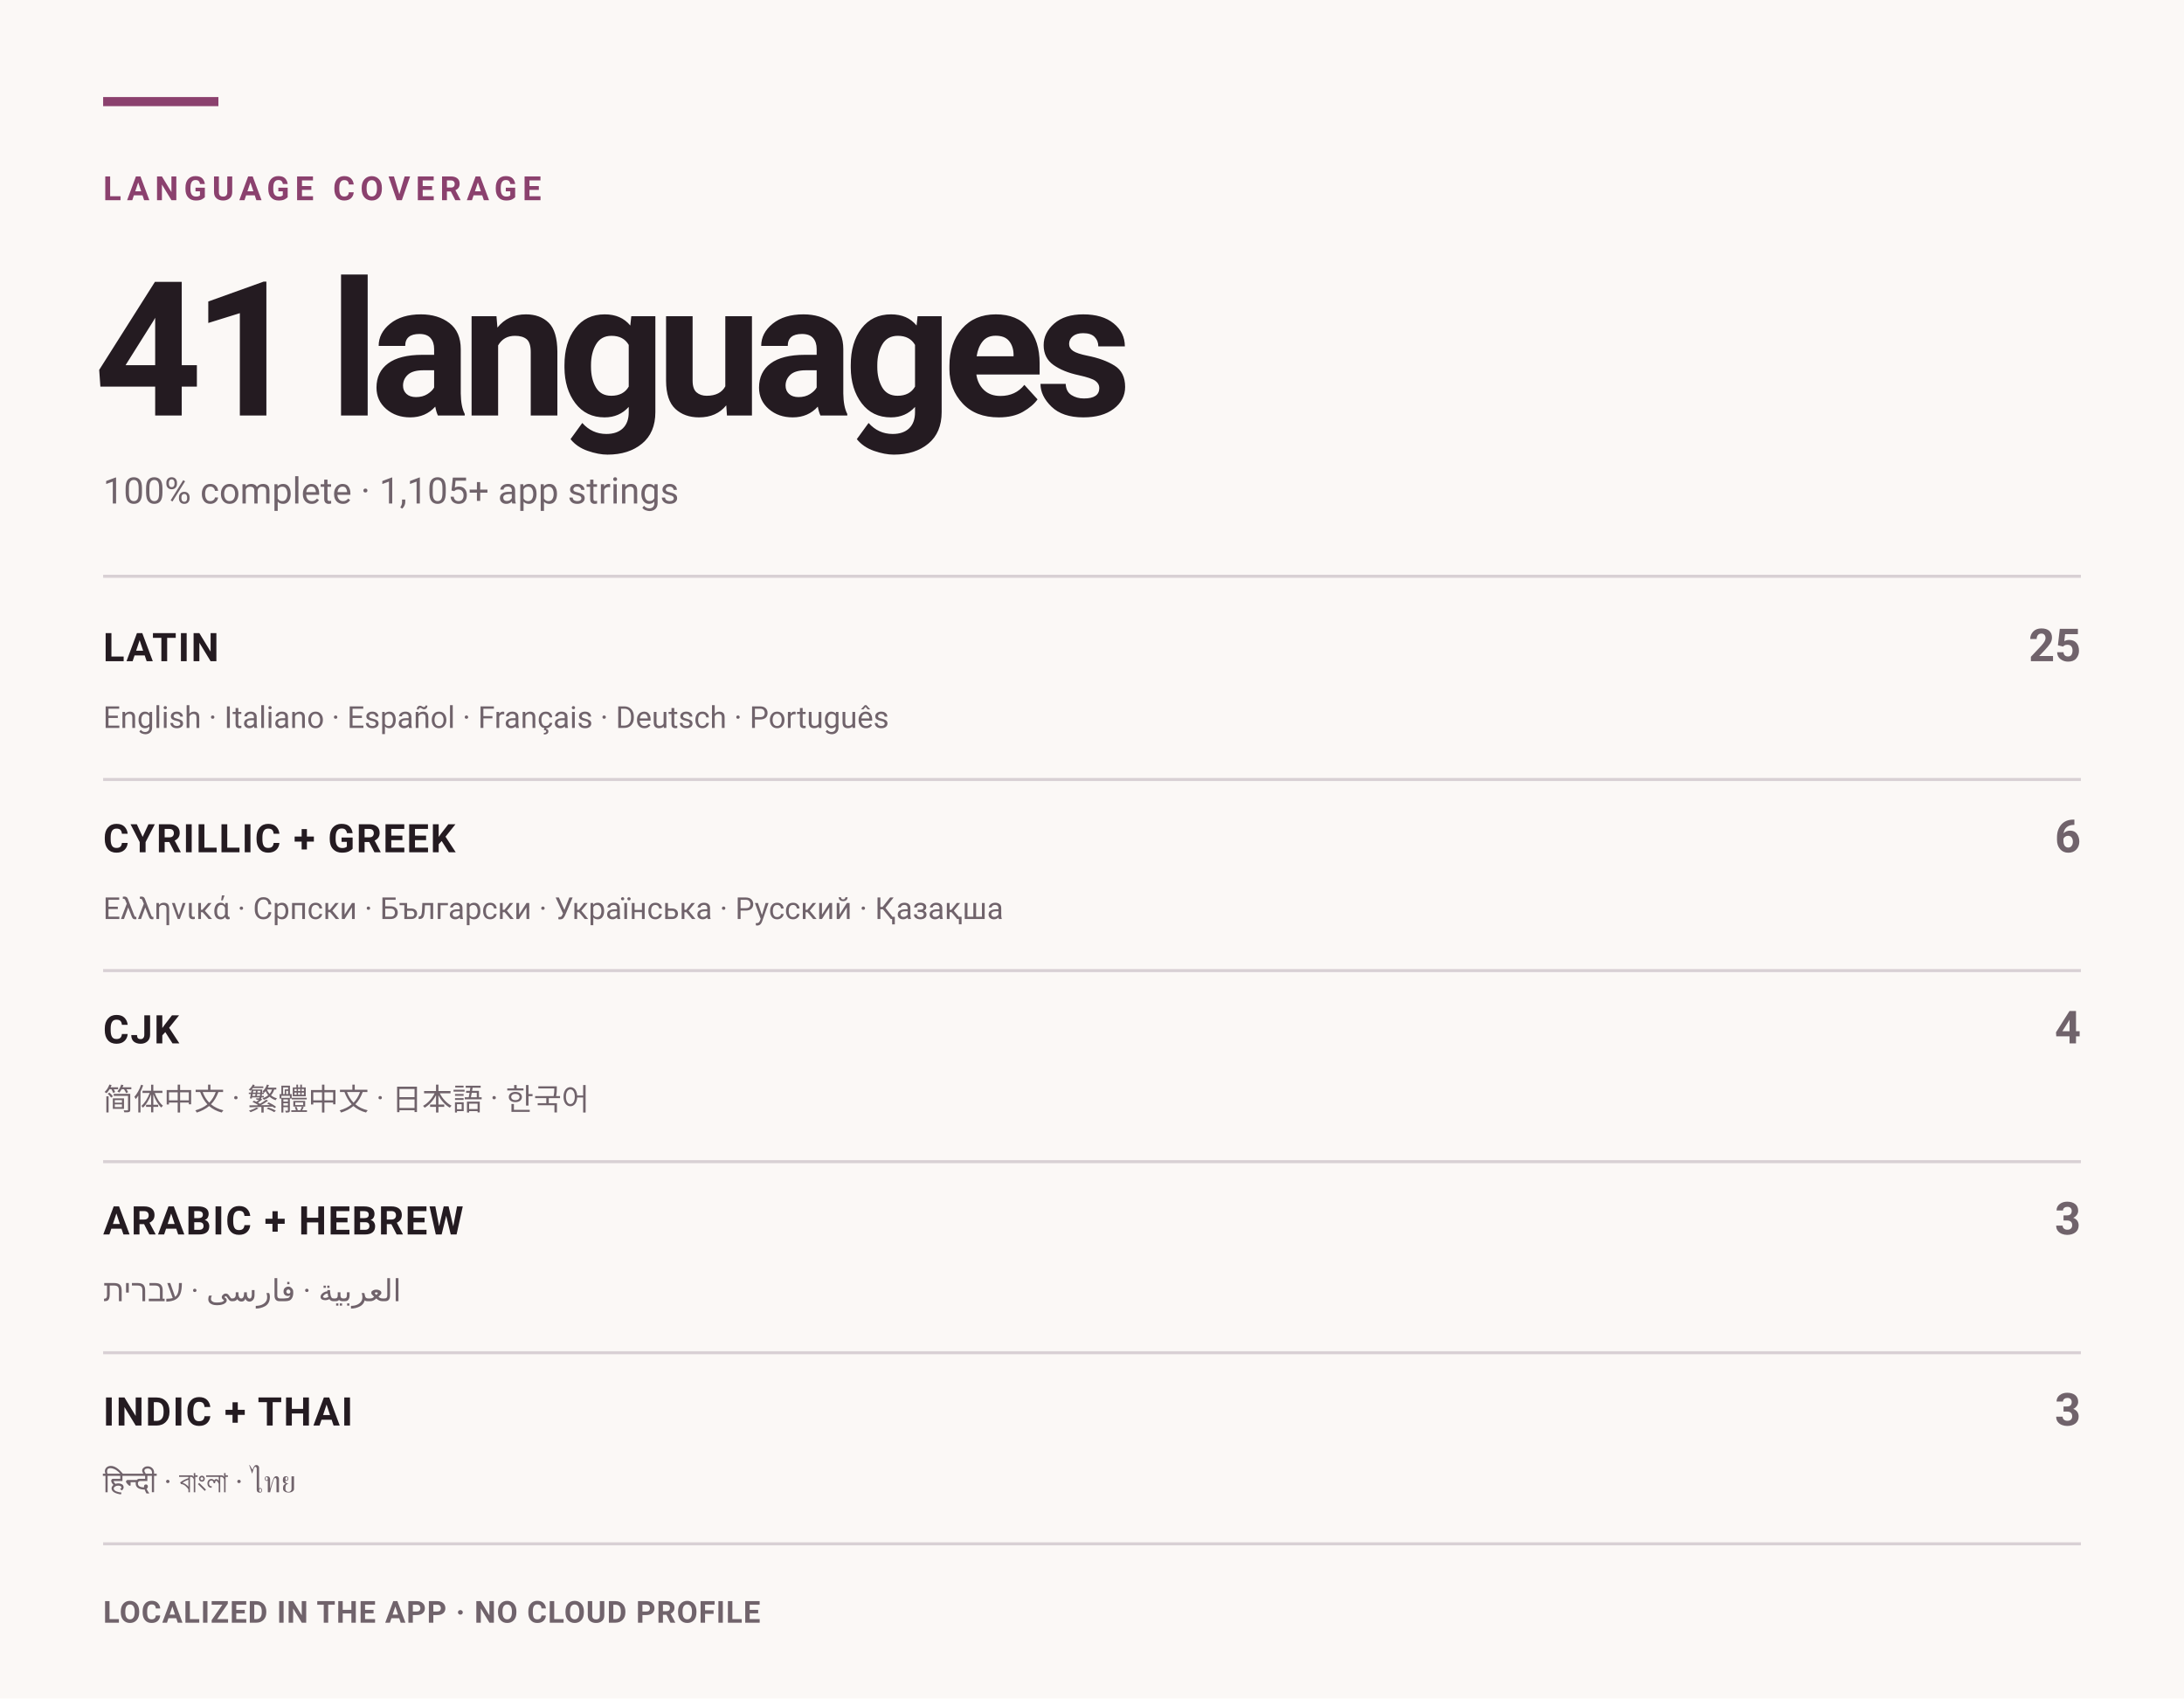
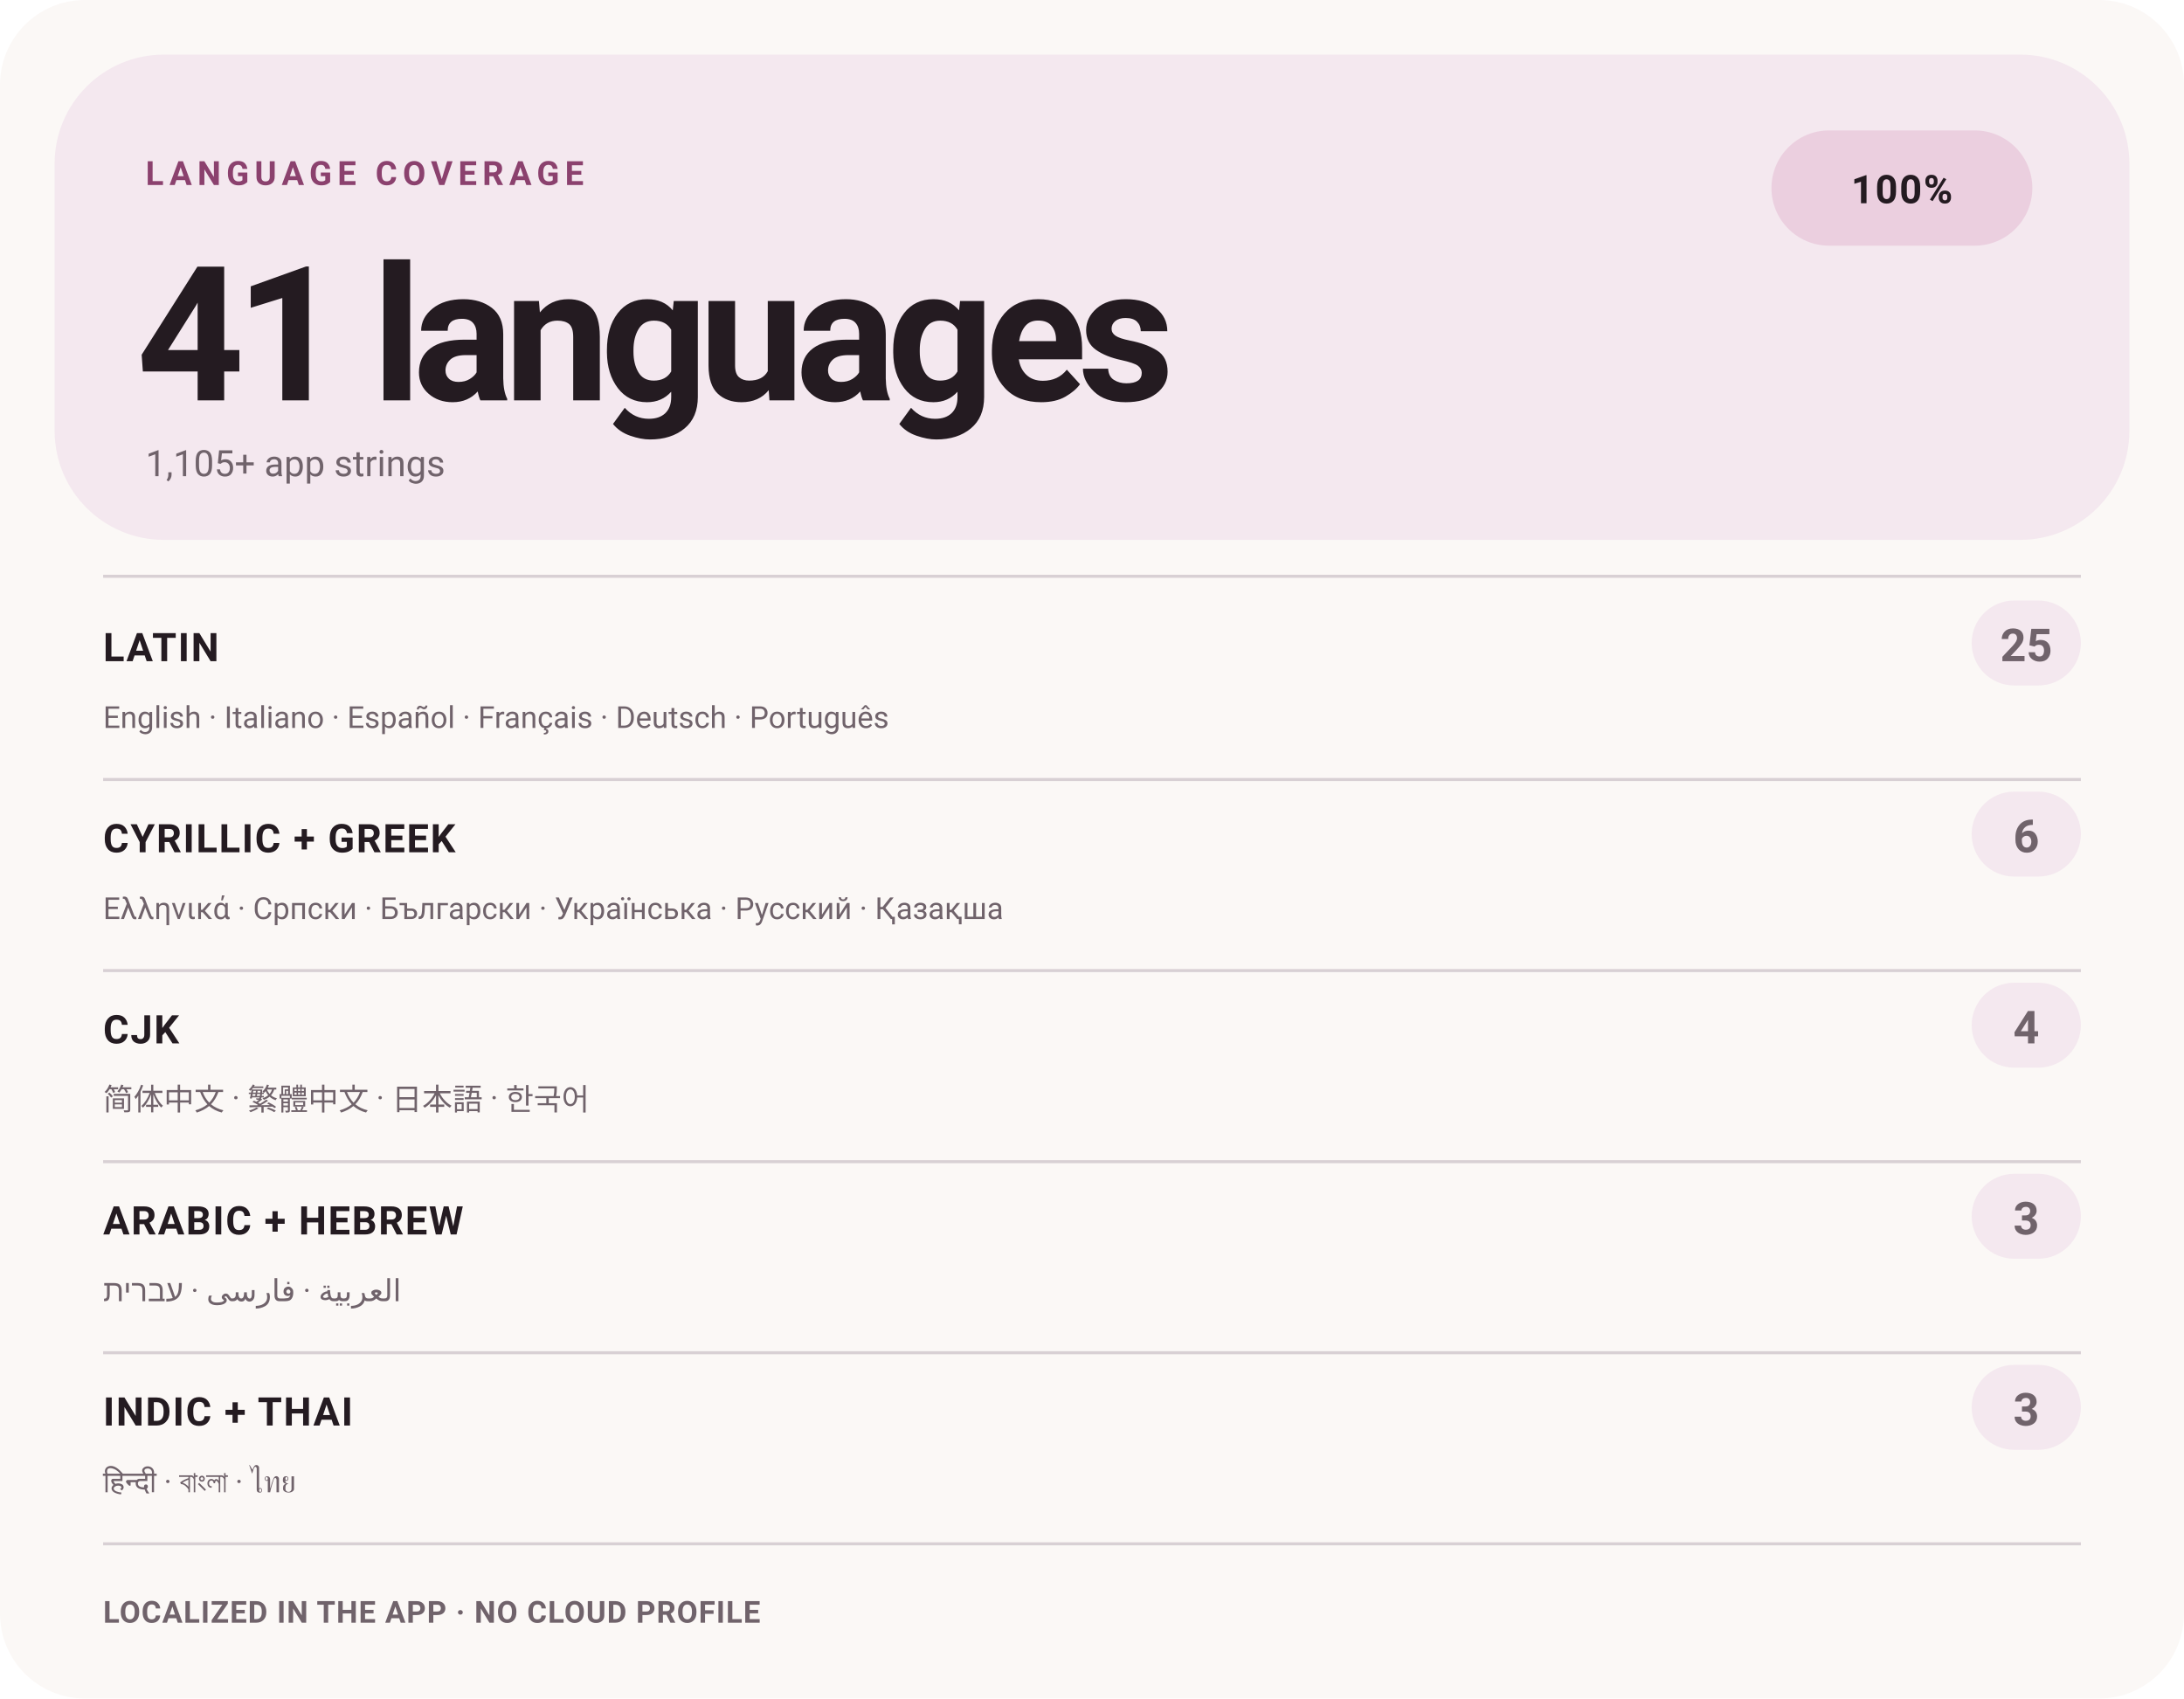
<svg xmlns="http://www.w3.org/2000/svg" width="720" height="560" viewBox="0 0 720 560" role="img" aria-label="Levyra localization coverage: 100% across 41 languages">
  <style>
    text { font-family: -apple-system,BlinkMacSystemFont,'Segoe UI',Roboto,Helvetica,Arial,sans-serif; }
    .eyebrow { fill: #8B416E; font-size: 11px; font-weight: 750; letter-spacing: 1.8px; }
    .hero { fill: #241B21; font-size: 62px; font-weight: 720; letter-spacing: -3px; }
    .meta { fill: #70636B; font-size: 12px; }
    .group { fill: #241B21; font-size: 13px; font-weight: 700; letter-spacing: .5px; }
    .count { fill: #70636B; font-size: 15px; font-weight: 650; }
    .examples { fill: #70636B; font-size: 10px; }
    .footer { fill: #70636B; font-size: 10px; font-weight: 600; letter-spacing: .3px; }
  </style>
-   <rect width="720" height="560" fill="#FBF8F6" />
-   <rect x="34" y="32" width="38" height="3" fill="#8B416E" />
-   <text x="34" y="66" class="eyebrow">LANGUAGE COVERAGE</text>
-   <text x="31" y="137" class="hero">41 languages</text>
-   <text x="34" y="166" class="meta">100% complete · 1,105+ app strings</text>
+   <rect width="720" height="560" rx="28" fill="#FBF8F6" />
+   <rect x="18" y="18" width="684" height="160" rx="36" fill="#F4E8EF" />
+   <text x="48" y="61" class="eyebrow">LANGUAGE COVERAGE</text>
+   <text x="45" y="132" class="hero">41 languages</text>
+   <text x="48" y="157" class="meta">1,105+ app strings</text>
+   <rect x="584" y="43" width="86" height="38" rx="19" fill="#EBCFDF" />
+   <text x="627" y="67" text-anchor="middle" class="group">100%</text>
  <line x1="34" y1="190" x2="686" y2="190" stroke="#D8D0D4" />
  <text x="34" y="218" class="group">LATIN</text>
-   <text x="686" y="218" text-anchor="end" class="count">25</text>
+   <rect x="650" y="198" width="36" height="28" rx="14" fill="#F4E8EF" />
+   <text x="668" y="218" text-anchor="middle" class="count">25</text>
  <text x="34" y="240" class="examples">English · Italiano · Español · Français · Deutsch · Português</text>
  <line x1="34" y1="257" x2="686" y2="257" stroke="#D8D0D4" />
  <text x="34" y="281" class="group">CYRILLIC + GREEK</text>
-   <text x="686" y="281" text-anchor="end" class="count">6</text>
+   <rect x="650" y="261" width="36" height="28" rx="14" fill="#F4E8EF" />
+   <text x="668" y="281" text-anchor="middle" class="count">6</text>
  <text x="34" y="303" class="examples">Ελληνικά · Српски · Български · Українська · Русский · Қазақша</text>
  <line x1="34" y1="320" x2="686" y2="320" stroke="#D8D0D4" />
  <text x="34" y="344" class="group">CJK</text>
-   <text x="686" y="344" text-anchor="end" class="count">4</text>
+   <rect x="650" y="324" width="36" height="28" rx="14" fill="#F4E8EF" />
+   <text x="668" y="344" text-anchor="middle" class="count">4</text>
  <text x="34" y="366" class="examples">简体中文 · 繁體中文 · 日本語 · 한국어</text>
  <line x1="34" y1="383" x2="686" y2="383" stroke="#D8D0D4" />
  <text x="34" y="407" class="group">ARABIC + HEBREW</text>
-   <text x="686" y="407" text-anchor="end" class="count">3</text>
+   <rect x="650" y="387" width="36" height="28" rx="14" fill="#F4E8EF" />
+   <text x="668" y="407" text-anchor="middle" class="count">3</text>
  <text x="34" y="429" class="examples">العربية · فارسی · עברית</text>
  <line x1="34" y1="446" x2="686" y2="446" stroke="#D8D0D4" />
  <text x="34" y="470" class="group">INDIC + THAI</text>
-   <text x="686" y="470" text-anchor="end" class="count">3</text>
+   <rect x="650" y="450" width="36" height="28" rx="14" fill="#F4E8EF" />
+   <text x="668" y="470" text-anchor="middle" class="count">3</text>
  <text x="34" y="492" class="examples">हिन्दी · বাংলা · ไทย</text>
  <line x1="34" y1="509" x2="686" y2="509" stroke="#D8D0D4" />
  <text x="34" y="535" class="footer">LOCALIZED IN THE APP · NO CLOUD PROFILE</text>
</svg>
